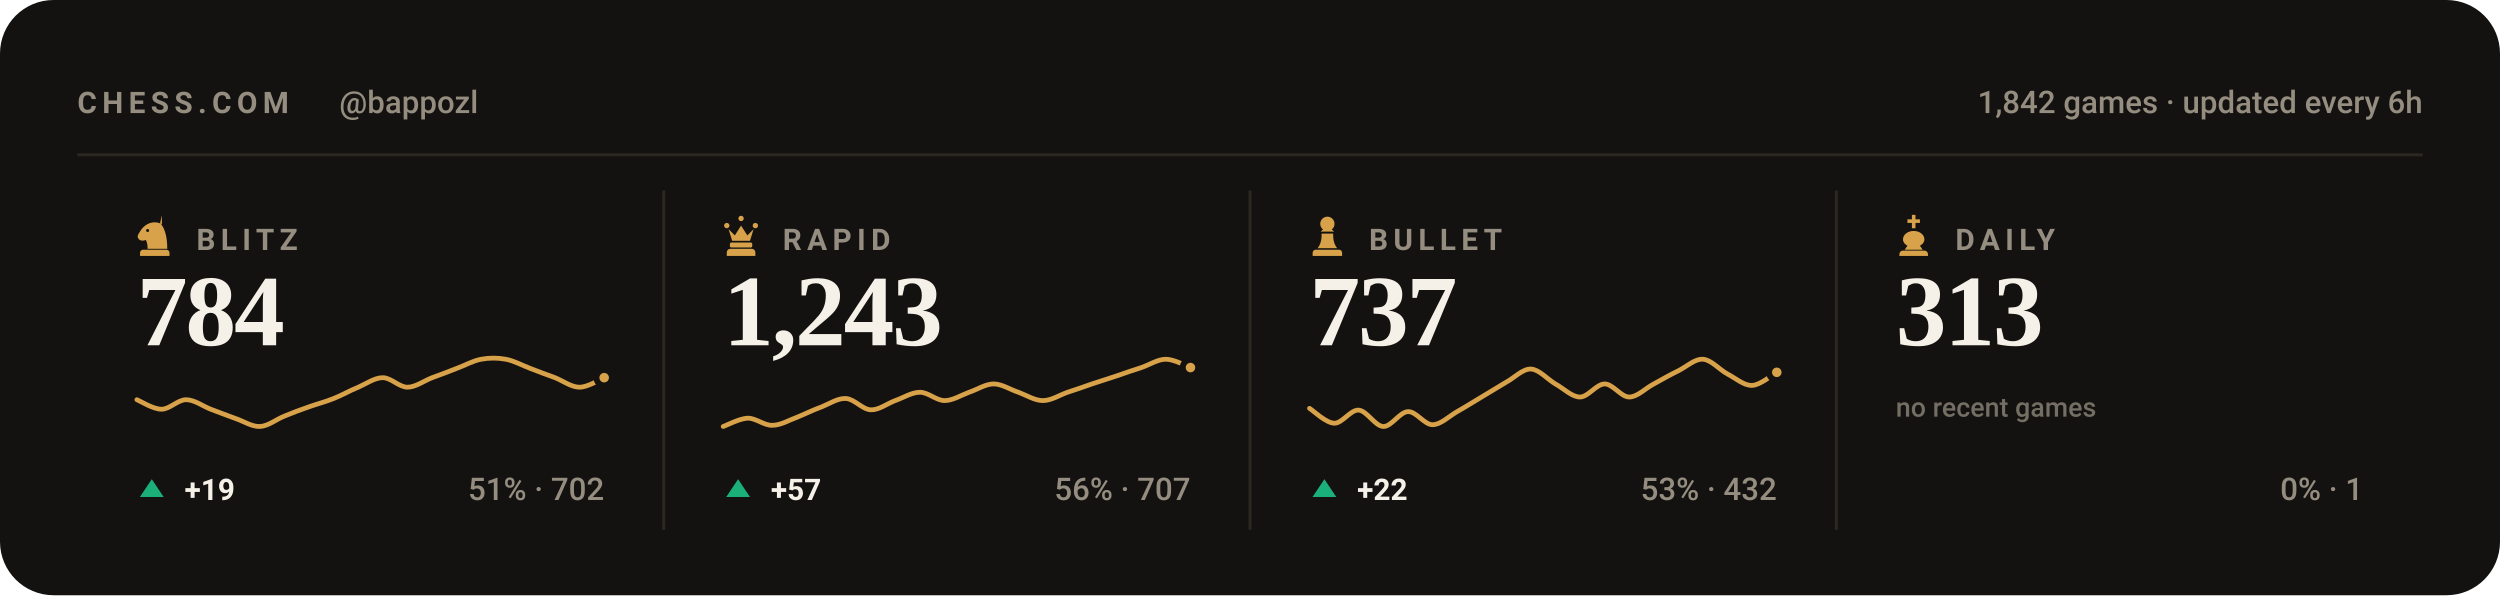
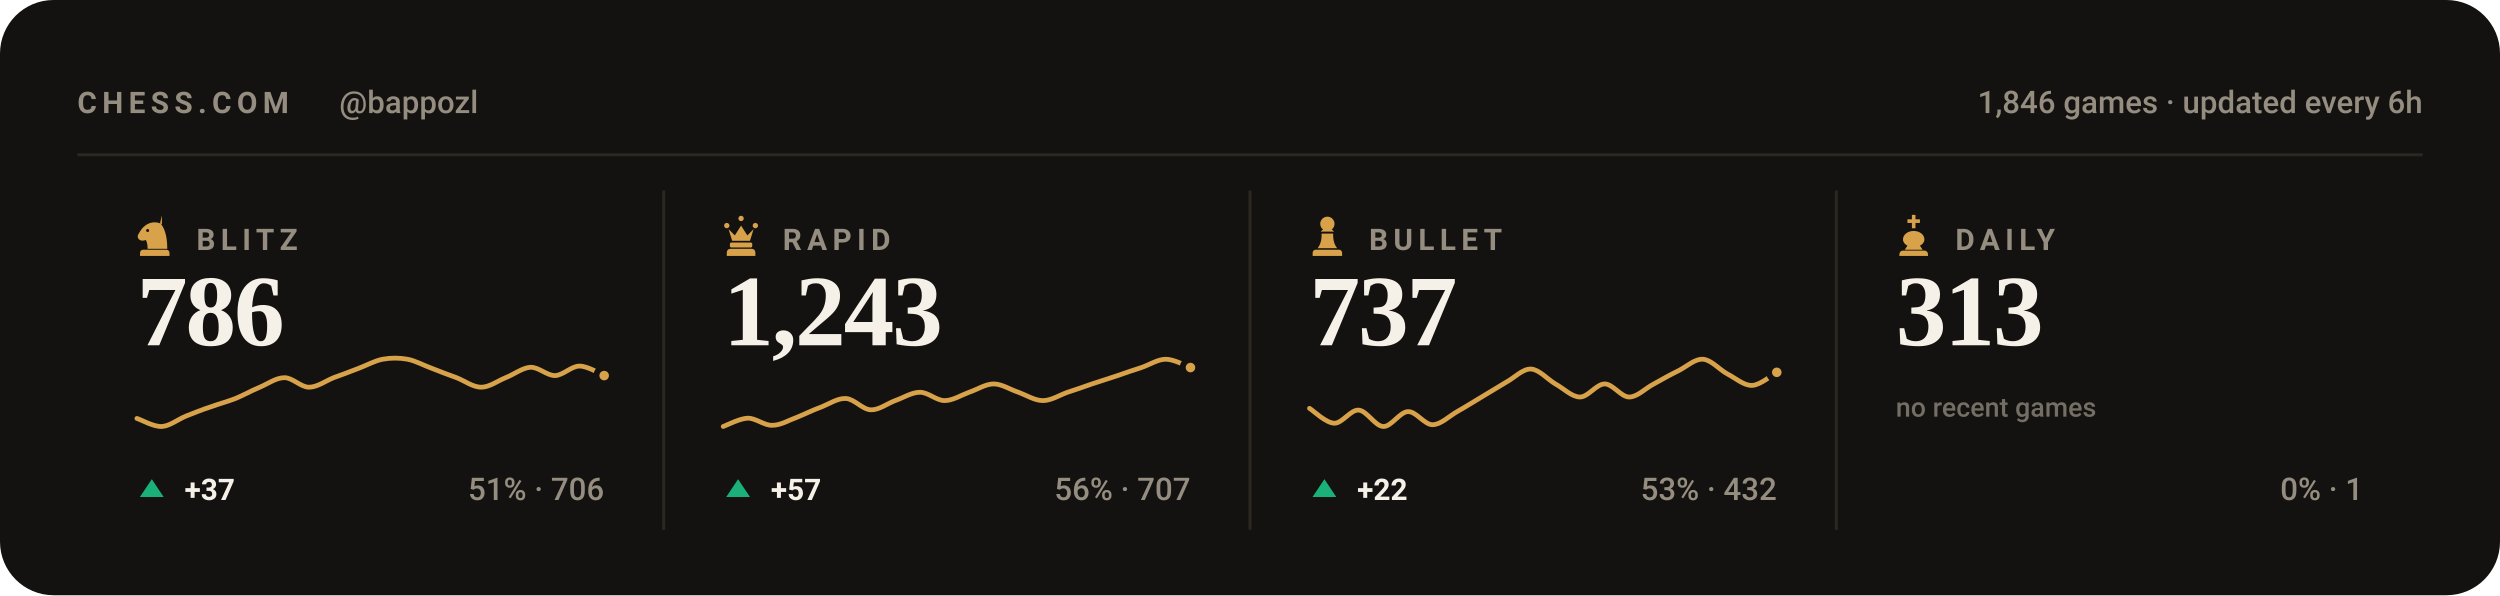
<svg xmlns="http://www.w3.org/2000/svg" viewBox="0 0 840 200" width="840" height="200" role="img" aria-label="Chess.com stats for bappozl across blitz, rapid, bullet and daily">
  <style>svg{font-family:-apple-system,BlinkMacSystemFont,'Segoe UI',Roboto,'Helvetica Neue',Arial,sans-serif}text{fill:#f5f1e8;white-space:pre}.bg{fill:#141210}.acc{fill:#d8a24a}.win{fill:#1baf7a}.draw{fill:#8b8f96}.loss{fill:#d03b3b}.lbl{font-size:10px;font-weight:600;letter-spacing:.18em;fill:#948d80}.cap{font-size:10.5px;font-weight:500;fill:#948d80}.num{font-family:Georgia,'Times New Roman',Times,serif;font-weight:700;letter-spacing:-.02em}.tick{font-size:9px;font-weight:500;fill:#948d80;opacity:.75}.dl{font-size:10px;font-weight:600}.rule{stroke:#2b2721;stroke-width:1;fill:none}.grid{stroke:#2b2721;stroke-width:1;fill:none;opacity:.7}.ln{fill:none;stroke:#d8a24a;stroke-width:2;stroke-linecap:round;stroke-linejoin:round}.ring{stroke:#141210;stroke-width:2}.hollow{fill:none;stroke-width:1.5}.sq{fill:#f5f1e8;opacity:.035}</style>
  <rect class="bg" width="840" height="200" rx="18" />
  <text class="lbl" x="26" y="38">CHESS.COM</text>
  <text class="cap" x="114" y="38">@bappozl</text>
-   <text class="cap" x="814" y="38" text-anchor="end">1,842 games · updated every 6h</text>
+   <text class="cap" x="814" y="38" text-anchor="end">1,846 games · updated every 6h</text>
  <line class="rule" x1="26" y1="52" x2="814" y2="52" />
  <g class="acc" transform="translate(44.5,71.6) scale(0.15)">
    <path fill-rule="evenodd" d="M66 5l-4 17c9 10 16 27 16 58H34c0-8-1-14-4-20-6 3-13 2-16-2-3-3-3-8 0-12 3-5 6-10 10-14 6-6 13-10 21-11 7-1 14 0 21 4zM37.4 39a3.4 3.4 0 1 0-6.8 0 3.4 3.4 0 1 0 6.8 0zM24 82h52c3.9 0 7 3.1 7 7v7H17v-7c0-3.9 3.1-7 7-7z" />
  </g>
  <text class="lbl" x="66" y="84">BLITZ</text>
-   <text class="num" x="46" y="116" style="font-size:34px">784</text>
-   <path class="ln" style="stroke-width:1.6" d="M46.0 134.3C47.4 134.9 51.5 137.5 54.3 137.5C57.0 137.5 59.8 134.3 62.5 134.3C65.3 134.3 68.0 136.4 70.8 137.5C73.5 138.5 76.3 139.6 79.1 140.6C81.8 141.5 84.6 143.4 87.3 143.3C90.1 143.2 92.8 140.9 95.6 139.8C98.3 138.7 101.1 137.6 103.8 136.7C106.6 135.7 109.4 135.0 112.1 133.9C114.9 132.8 117.6 131.2 120.4 130.1C123.1 128.9 125.9 126.9 128.6 126.9C131.4 126.9 134.1 130.1 136.9 130.1C139.6 130.1 142.4 128.0 145.2 126.9C147.9 125.9 150.7 124.9 153.4 123.8C156.2 122.8 158.9 121.2 161.7 120.7C164.4 120.2 167.2 120.2 169.9 120.7C172.7 121.2 175.5 122.8 178.2 123.8C181.0 124.9 183.7 125.9 186.5 126.9C189.2 128.0 192.0 130.1 194.7 130.1C197.5 130.1 201.6 127.5 203.0 126.9" />
-   <circle class="acc ring" cx="203.0" cy="126.9" r="2.6" />
+   <text class="num" x="46" y="116" style="font-size:34px">786</text>
+   <path class="ln" style="stroke-width:1.6" d="M46.0 140.6C47.4 141.0 51.5 143.4 54.3 143.3C57.0 143.2 59.8 140.9 62.5 139.8C65.3 138.7 68.0 137.6 70.8 136.7C73.5 135.7 76.3 135.0 79.1 133.9C81.8 132.8 84.6 131.2 87.3 130.1C90.1 128.9 92.8 126.9 95.6 126.9C98.3 126.9 101.1 130.1 103.8 130.1C106.6 130.1 109.4 128.0 112.1 126.9C114.9 125.9 117.6 124.9 120.4 123.8C123.1 122.8 125.9 121.2 128.6 120.7C131.4 120.2 134.1 120.2 136.9 120.7C139.6 121.2 142.4 122.8 145.2 123.8C147.9 124.9 150.7 125.9 153.4 126.9C156.2 128.0 158.9 130.1 161.7 130.1C164.4 130.1 167.2 128.0 169.9 126.9C172.7 125.8 175.5 123.6 178.2 123.4C181.0 123.3 183.7 126.2 186.5 126.2C189.2 126.1 192.0 123.0 194.7 123.0C197.5 123.0 201.6 125.6 203.0 126.2" />
+   <circle class="acc ring" cx="203.0" cy="126.2" r="2.6" />
  <path fill="#1baf7a" d="M51 161L55 167H47Z" />
-   <text class="dl" x="62" y="168" fill="#1baf7a">+19</text>
-   <text class="cap" x="203" y="168" text-anchor="end">51% · 702</text>
+   <text class="dl" x="62" y="168" fill="#1baf7a">+37</text>
+   <text class="cap" x="203" y="168" text-anchor="end">51% · 706</text>
  <line class="rule" x1="223.0" y1="64" x2="223.0" y2="178" />
  <g class="acc" transform="translate(241.5,71.6) scale(0.15)">
    <path d="M18 22a6 6 0 1 1 0 12 6 6 0 0 1 0-12zm64 0a6 6 0 1 1 0 12 6 6 0 0 1 0-12zM50 6a6 6 0 1 1 0 12 6 6 0 0 1 0-12zM22 36l8 26h40l8-26-14 14-14-22-14 22zM28 66h44c1.6 0 3 1.3 3 3v5c0 1.6-1.4 3-3 3H28c-1.6 0-3-1.4-3-3v-5c0-1.7 1.4-3 3-3zM26 80h48c4.4 0 8 3.6 8 8v8H18v-8c0-4.4 3.6-8 8-8z" />
  </g>
  <text class="lbl" x="263" y="84">RAPID</text>
  <text class="num" x="243" y="116" style="font-size:34px">1,243</text>
  <path class="ln" style="stroke-width:1.6" d="M243.0 143.3C244.4 142.8 248.5 140.6 251.3 140.5C254.0 140.5 256.8 143.0 259.5 142.9C262.3 142.9 265.0 141.2 267.8 140.2C270.5 139.1 273.3 137.7 276.1 136.7C278.8 135.6 281.6 133.7 284.3 133.9C287.1 134.1 289.8 137.6 292.6 137.7C295.3 137.8 298.1 135.6 300.8 134.6C303.6 133.6 306.4 131.8 309.1 131.8C311.9 131.8 314.6 134.6 317.4 134.6C320.1 134.6 322.9 132.8 325.6 131.8C328.4 130.9 331.1 129.0 333.9 129.0C336.6 129.0 339.4 130.9 342.2 131.8C344.9 132.8 347.7 134.6 350.4 134.6C353.2 134.6 355.9 132.8 358.7 131.8C361.4 130.9 364.2 130.0 366.9 129.0C369.7 128.1 372.5 127.2 375.2 126.3C378.0 125.3 380.7 124.4 383.5 123.5C386.2 122.6 389.0 120.7 391.7 120.7C394.5 120.7 398.6 123.0 400.0 123.5" />
  <circle class="acc ring" cx="400.0" cy="123.5" r="2.6" />
  <path fill="#1baf7a" d="M248 161L252 167H244Z" />
  <text class="dl" x="259" y="168" fill="#1baf7a">+57</text>
  <text class="cap" x="400" y="168" text-anchor="end">56% · 707</text>
  <line class="rule" x1="420.0" y1="64" x2="420.0" y2="178" />
  <g class="acc" transform="translate(438.5,71.6) scale(0.15)">
    <path d="M50 8c-8.8 0-16 7.2-16 16 0 5.2 2.5 9.9 6.4 12.8-2.1 1.2-3.9 2.8-5.3 4.7h29.8c-1.4-1.9-3.2-3.5-5.3-4.7C63.5 33.9 66 29.2 66 24c0-8.8-7.2-16-16-16zM37 46c.6 13.6-2.4 24.5-9 32.7h44c-6.6-8.2-9.6-19.1-9-32.7H37zM24 82h52c3.9 0 7 3.1 7 7v7H17v-7c0-3.9 3.1-7 7-7z" />
  </g>
  <text class="lbl" x="460" y="84">BULLET</text>
  <text class="num" x="440" y="116" style="font-size:34px">737</text>
  <path class="ln" style="stroke-width:1.6" d="M440.0 137.2C441.4 138.1 445.5 142.1 448.3 142.2C451.0 142.3 453.8 137.6 456.5 137.8C459.3 138.0 462.0 143.2 464.8 143.3C467.5 143.4 470.3 138.4 473.1 138.3C475.8 138.2 478.6 142.7 481.3 142.7C484.1 142.7 486.8 139.9 489.6 138.3C492.3 136.8 495.1 135.0 497.8 133.4C500.6 131.7 503.4 130.0 506.1 128.4C508.9 126.9 511.6 123.9 514.4 124.0C517.1 124.1 519.9 127.4 522.6 129.0C525.4 130.5 528.1 133.4 530.9 133.4C533.6 133.4 536.4 129.0 539.2 129.0C541.9 129.0 544.7 133.4 547.4 133.4C550.2 133.4 552.9 130.4 555.7 129.0C558.4 127.5 561.2 125.9 563.9 124.6C566.7 123.2 569.5 120.5 572.2 120.7C575.0 120.9 577.7 124.2 580.5 125.7C583.2 127.1 586.0 129.6 588.7 129.5C591.5 129.4 595.6 125.8 597.0 125.1" />
  <circle class="acc ring" cx="597.0" cy="125.1" r="2.6" />
  <path fill="#1baf7a" d="M445 161L449 167H441Z" />
  <text class="dl" x="456" y="168" fill="#1baf7a">+22</text>
  <text class="cap" x="597" y="168" text-anchor="end">53% · 432</text>
  <line class="rule" x1="617.0" y1="64" x2="617.0" y2="178" />
  <g class="acc" transform="translate(635.5,71.6) scale(0.15)">
    <path d="M46 4h8v10h10v8H54v12h-8V22H36v-8h10V4zM50 40c-13 0-24 8-24 19 0 6 4 11 10 14l-6 9h40l-6-9c6-3 10-8 10-14 0-11-11-19-24-19zM26 84h48c4.4 0 8 3.6 8 8v4H18v-4c0-4.4 3.6-8 8-8z" />
  </g>
  <text class="lbl" x="657" y="84">DAILY</text>
  <text class="num" x="637" y="116" style="font-size:34px">313</text>
  <text class="tick" x="637" y="140">no recent games</text>
  <text class="cap" x="794" y="168" text-anchor="end">0% · 1</text>
</svg>
